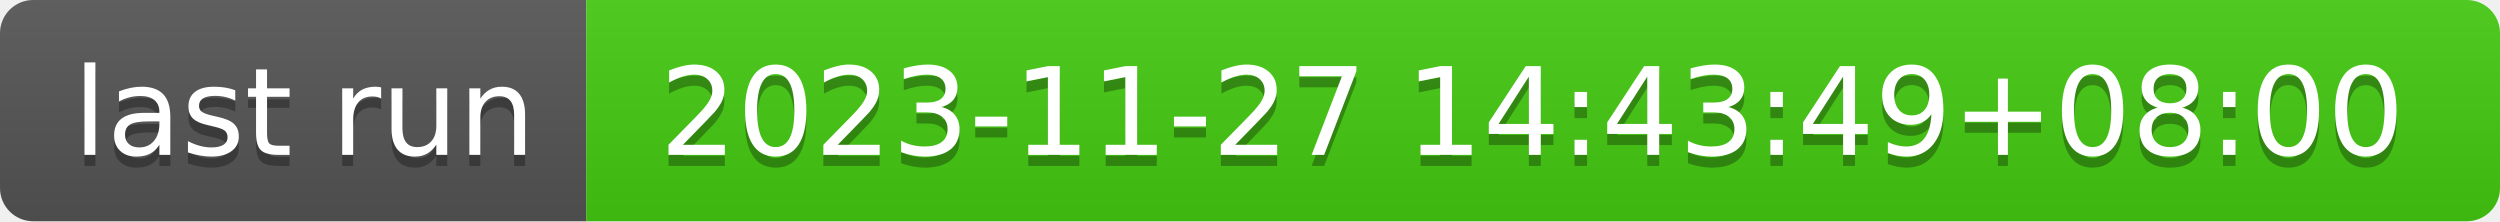
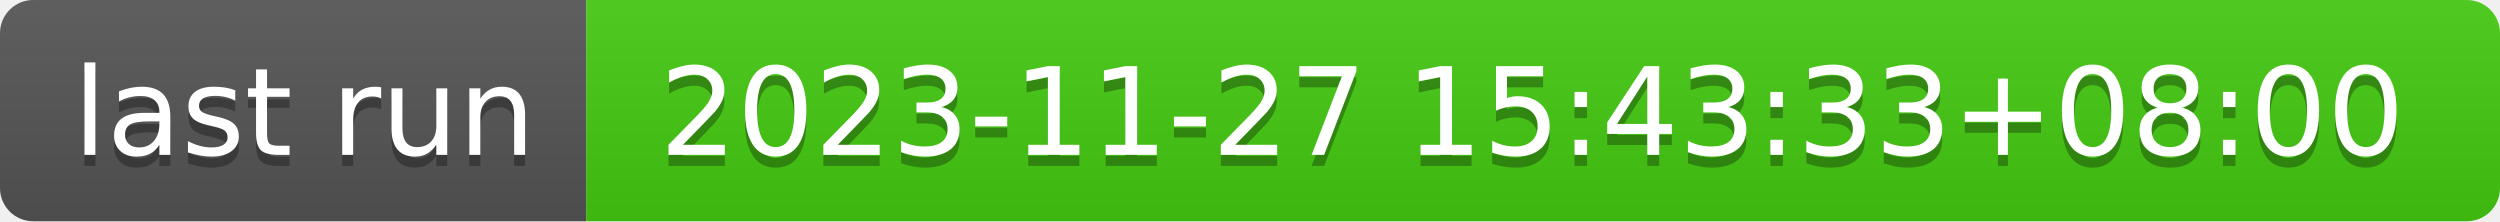
- <svg xmlns="http://www.w3.org/2000/svg" width="226" height="20" role="img" aria-label="last run: 2023-11-27 14:43:49+08:00">
+ <svg xmlns="http://www.w3.org/2000/svg" width="226" height="20" role="img" aria-label="last run: 2023-11-27 15:43:33+08:00">
  <linearGradient id="s" x2="0" y2="100%">
    <stop offset="0" stop-color="#bbb" stop-opacity=".1" />
    <stop offset="1" stop-opacity=".1" />
  </linearGradient>
  <clipPath id="r">
    <rect width="226" height="20" rx="3" fill="#fff" />
  </clipPath>
  <g clip-path="url(#r)">
    <rect width="53" height="20" fill="#555" />
    <rect x="53" width="173" height="20" fill="#4c1" />
    <rect width="226" height="20" fill="url(#s)" />
  </g>
  <g fill="#fff" text-anchor="middle" font-family="Verdana,Geneva,DejaVu Sans,sans-serif" text-rendering="geometricPrecision" font-size="110">
    <text aria-hidden="true" x="275" y="150" fill="#010101" fill-opacity=".3" transform="scale(.1)" textLength="430">last run</text>
    <text x="275" y="140" transform="scale(.1)" fill="#fff" textLength="430">last run</text>
-     <text aria-hidden="true" x="1385" y="150" fill="#010101" fill-opacity=".3" transform="scale(.1)" textLength="1630">2023-11-27 14:43:49+08:00</text>
-     <text x="1385" y="140" transform="scale(.1)" fill="#fff" textLength="1630">2023-11-27 14:43:49+08:00</text>
+     <text aria-hidden="true" x="1385" y="150" fill="#010101" fill-opacity=".3" transform="scale(.1)" textLength="1630">2023-11-27 15:43:33+08:00</text>
+     <text x="1385" y="140" transform="scale(.1)" fill="#fff" textLength="1630">2023-11-27 15:43:33+08:00</text>
  </g>
</svg>
